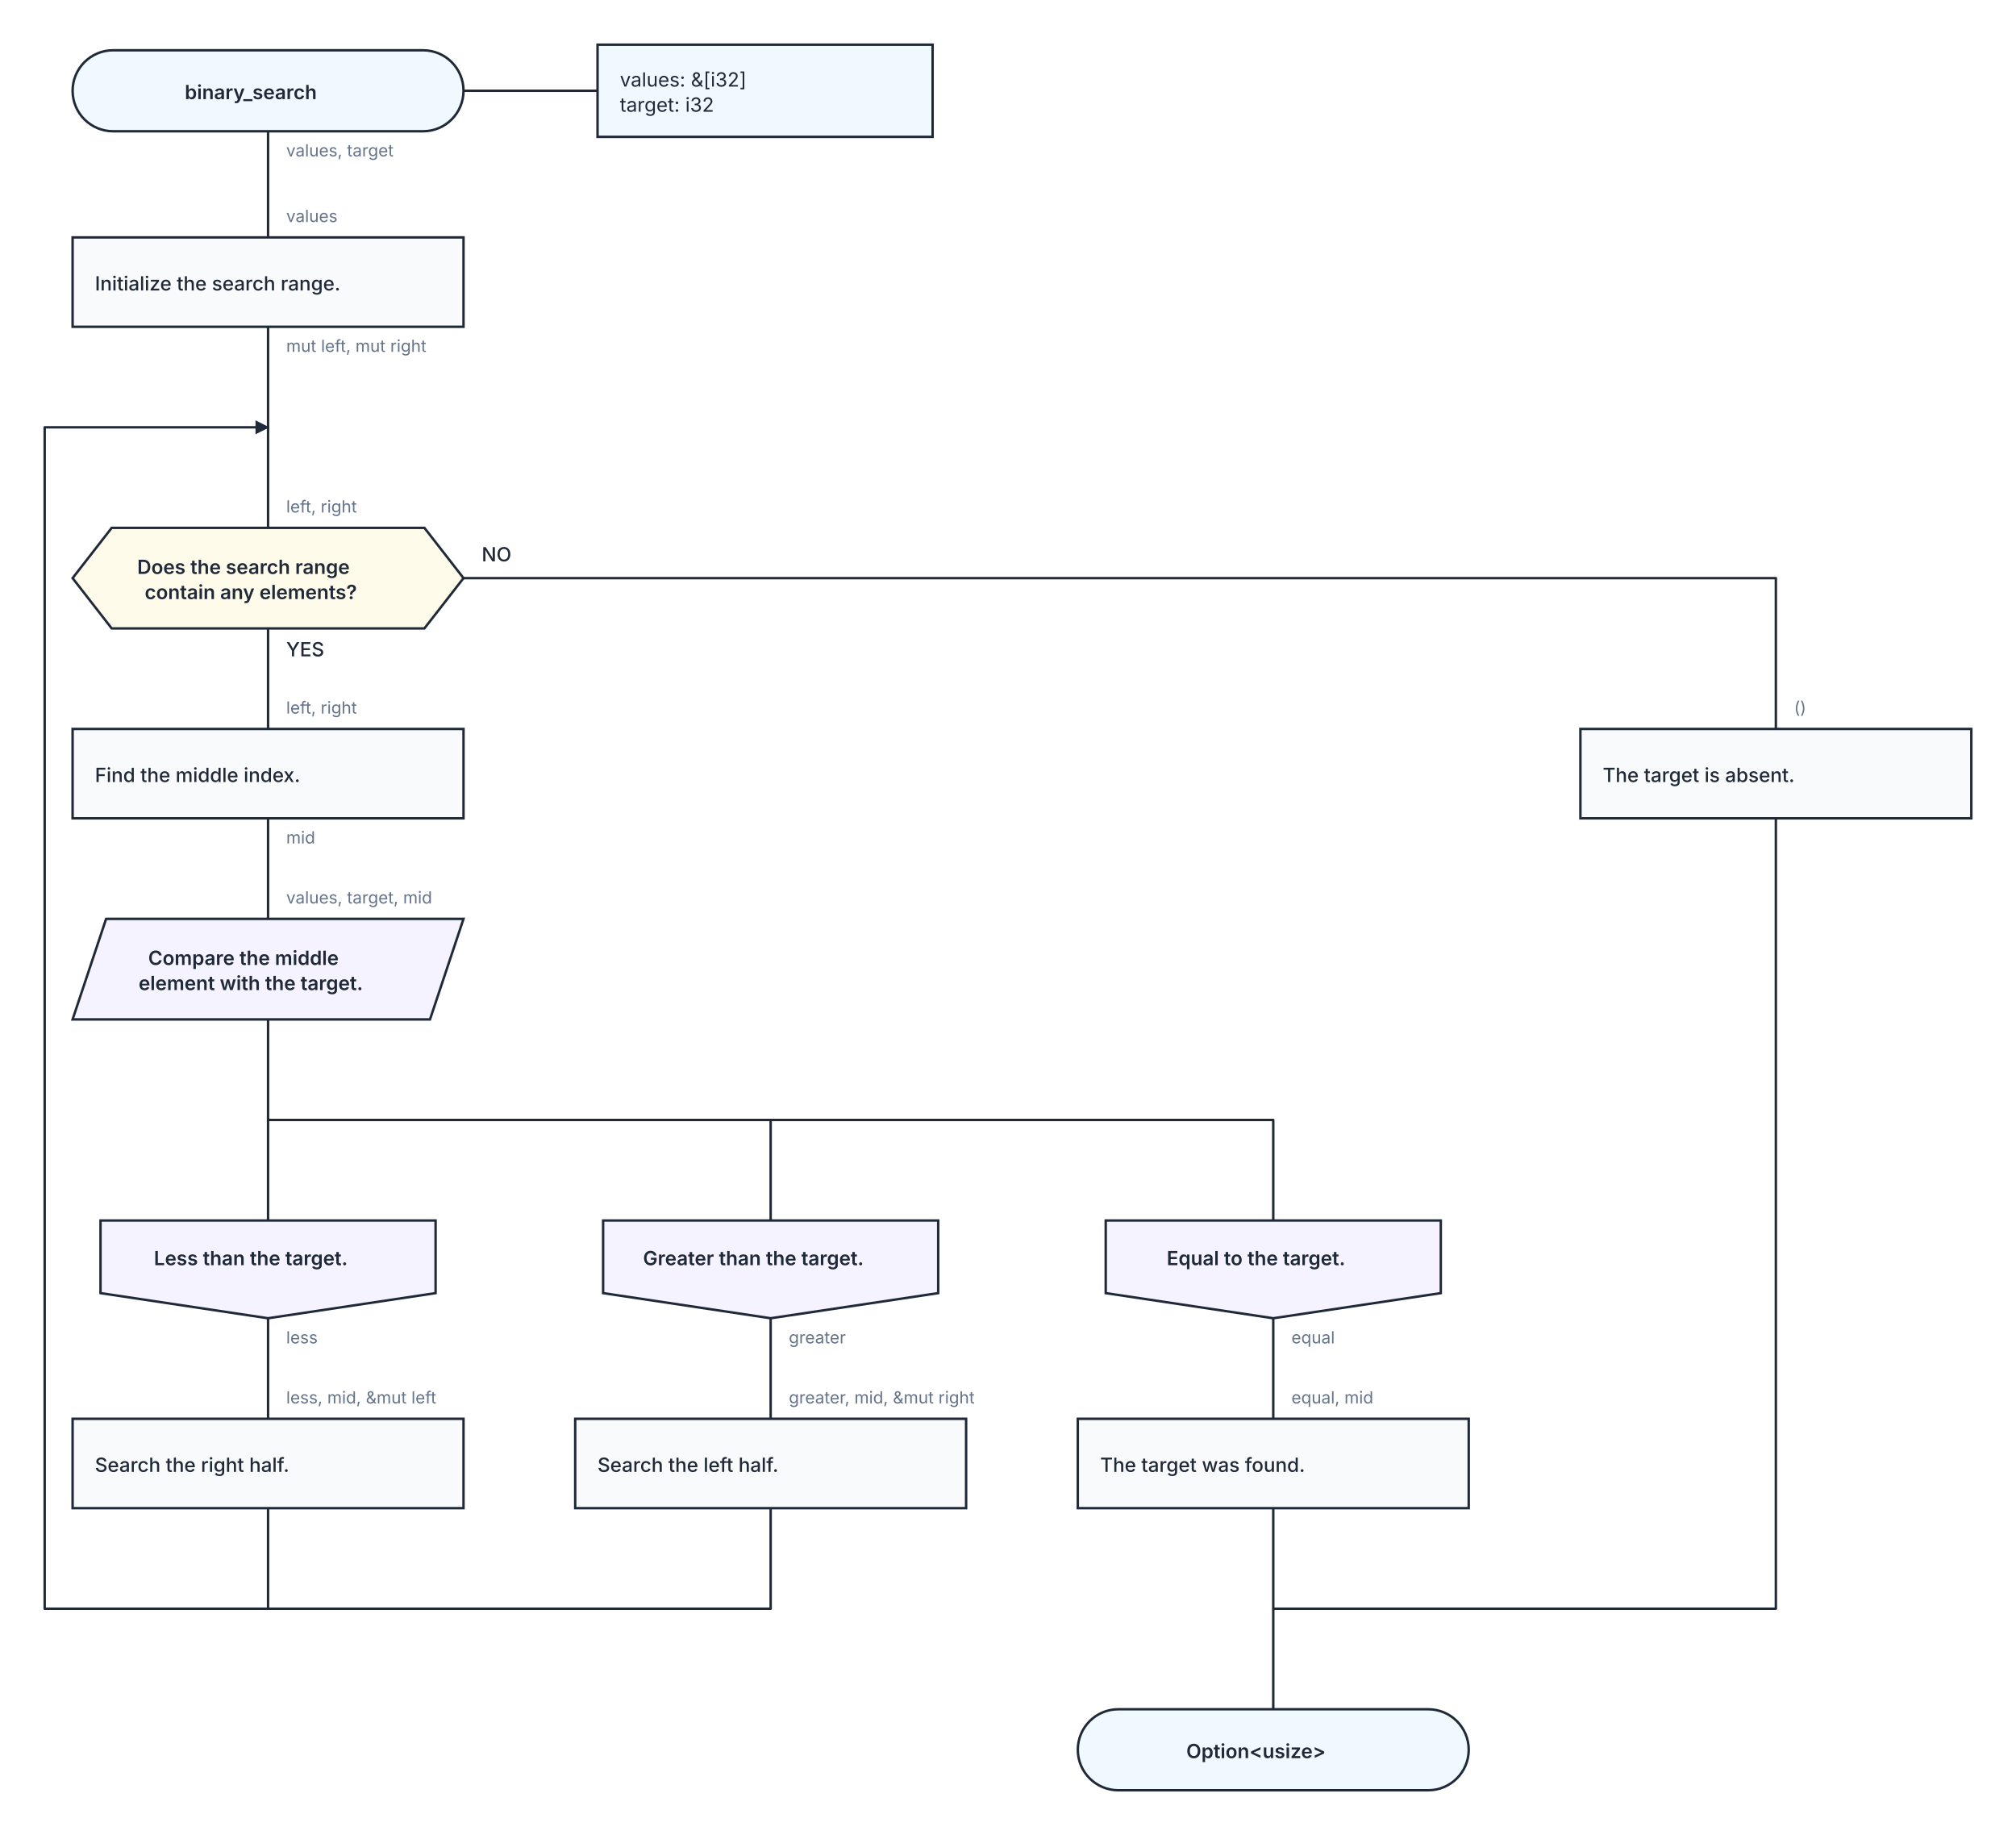
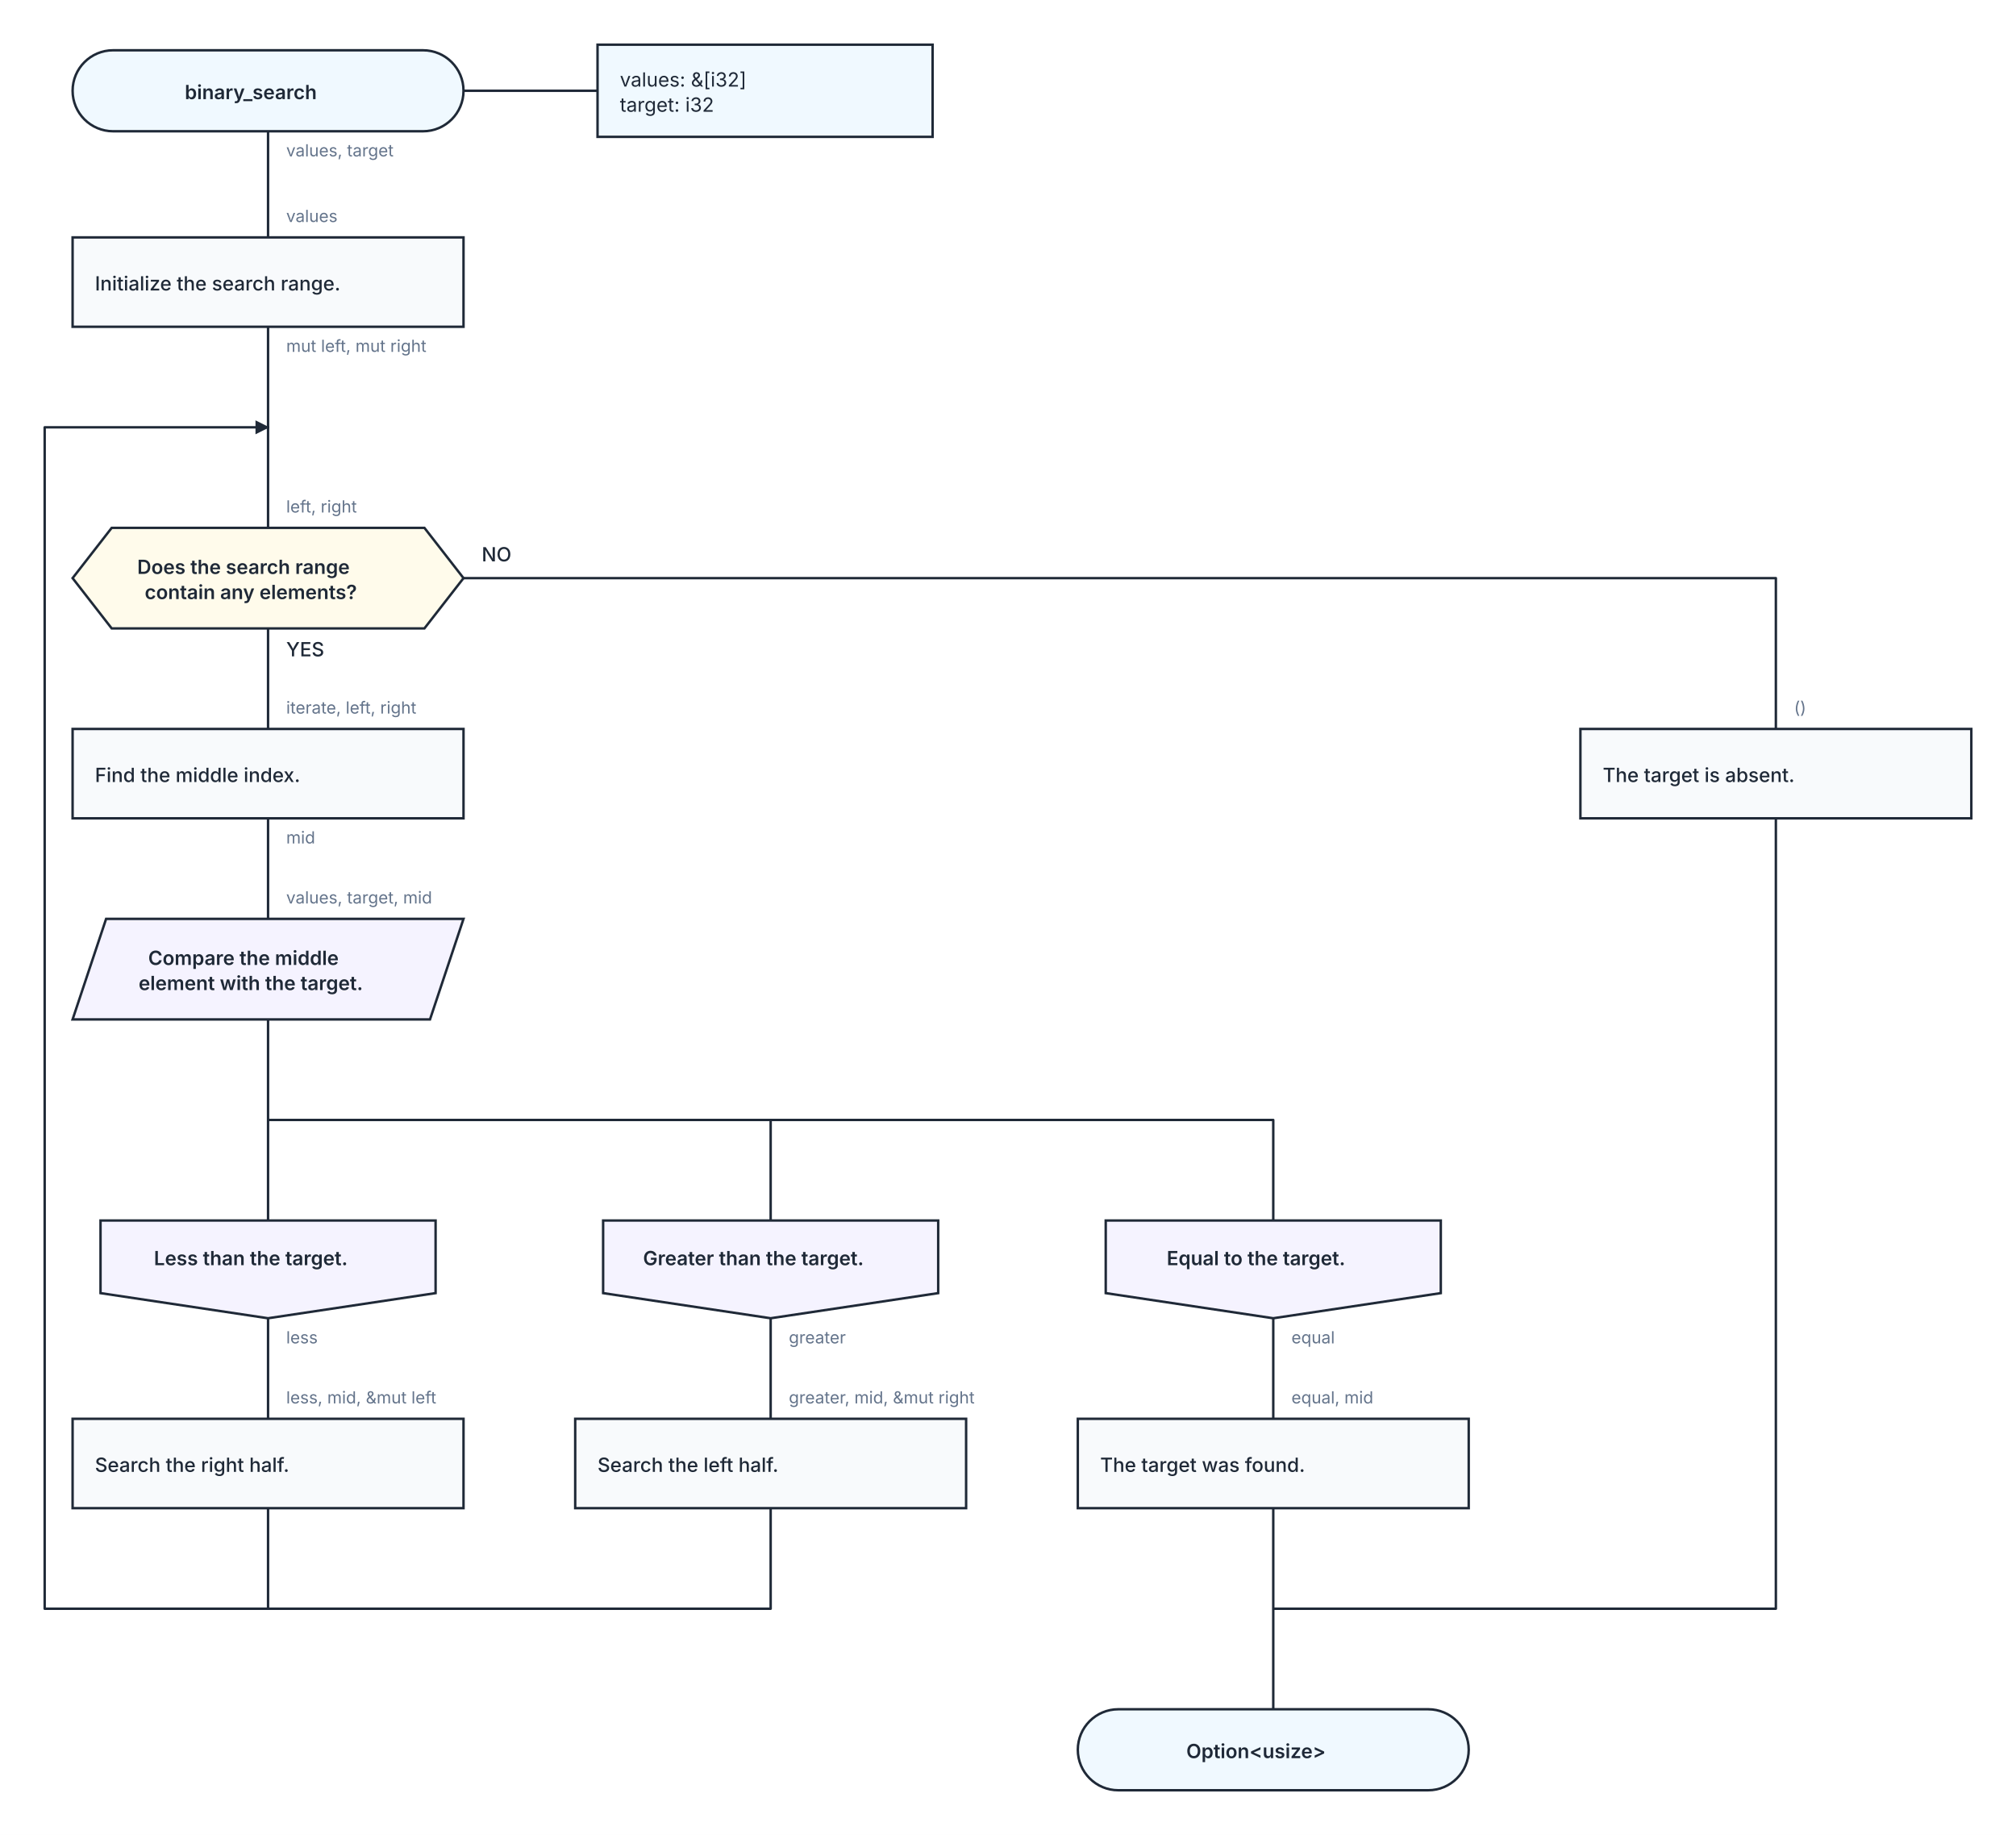
<svg xmlns="http://www.w3.org/2000/svg" width="1444" height="1314" viewBox="0 0 1444 1314" role="img" aria-labelledby="kaalang-title" aria-describedby="kaalang-description">
  <defs>
    <style>
      svg { color: #1f2937; font-family: Inter, ui-sans-serif, system-ui, -apple-system, BlinkMacSystemFont, "Segoe UI", sans-serif; text-rendering: optimizeLegibility; }
      .connection { fill: none; stroke: currentColor; stroke-width: 1.75; stroke-linecap: square; stroke-linejoin: round; }
      .connection-label { fill: #64748b; font-size: 12px; font-weight: 400; paint-order: stroke; stroke: #ffffff; stroke-width: 5px; stroke-linejoin: round; text-anchor: start; }
      .branch-label { fill: currentColor; font-weight: 500; }
      .parameter-link { fill: none; stroke: currentColor; stroke-width: 1.75; }
      .node-shape { fill: #ffffff; stroke: currentColor; stroke-width: 1.75; }
      .start .node-shape, .end .node-shape, .parameter-panel .node-shape { fill: #f0f9ff; }
      .action .node-shape { fill: #f8fafc; }
      .question .node-shape { fill: #fffbeb; }
      .select .node-shape, .case .node-shape { fill: #f5f3ff; }
      .label { fill: currentColor; font-size: 14px; text-anchor: middle; }
      .start .label, .question .label, .select .label, .case .label, .end .label { font-weight: 600; }
      .action .label { font-weight: 500; text-anchor: start; }
      .parameter-panel .label { font-weight: 400; text-anchor: start; }
    </style>
  </defs>
  <rect width="100%" height="100%" fill="#ffffff" />
  <g class="connections">
    <defs>
      <marker id="loop-arrow" markerWidth="10" markerHeight="10" refX="9" refY="5" orient="auto" markerUnits="userSpaceOnUse">
        <path d="M 0 0 L 10 5 L 0 10 Z" fill="currentColor" />
      </marker>
    </defs>
    <path class="connection" d="       M 192 94 L 192 170       M 192 234 L 192 306       M 192 450 L 192 522       M 332 414 L 1272 414 L 1272 522       M 192 586 L 192 658       M 192 730 L 192 874       M 192 730 L 192 802 L 552 802 L 552 874       M 192 730 L 192 802 L 912 802 L 912 874       M 192 944 L 192 1016       M 552 944 L 552 1016       M 912 944 L 912 1016       M 192 1080 L 192 1152       M 552 1080 L 552 1152 L 192 1152       M 912 1080 L 912 1152       M 1272 586 L 1272 1152 L 912 1152       M 912 1152 L 912 1224       M 192 306 L 192 378     " />
    <path class="connection" d="       M 192 1152 L 32 1152 L 32 306 L 192 306     " marker-end="url(#loop-arrow)" />
    <text class="connection-label" x="205" y="112" xml:space="preserve">
      <tspan x="205" dy="0">values, target</tspan>
    </text>
    <text class="connection-label" x="205" y="252" xml:space="preserve">
      <tspan x="205" dy="0">mut left, mut right</tspan>
    </text>
    <text class="connection-label branch-label" style="font-size: 14px" x="205" y="470" xml:space="preserve">
      <tspan x="205" dy="0">YES</tspan>
    </text>
    <text class="connection-label branch-label" style="font-size: 14px" x="345" y="402" xml:space="preserve">
      <tspan x="345" dy="0">NO</tspan>
    </text>
    <text class="connection-label" x="205" y="604" xml:space="preserve">
      <tspan x="205" dy="0">mid</tspan>
    </text>
    <text class="connection-label" x="205" y="962" xml:space="preserve">
      <tspan x="205" dy="0">less</tspan>
    </text>
    <text class="connection-label" x="565" y="962" xml:space="preserve">
      <tspan x="565" dy="0">greater</tspan>
    </text>
    <text class="connection-label" x="925" y="962" xml:space="preserve">
      <tspan x="925" dy="0">equal</tspan>
    </text>
    <text class="connection-label" x="205" y="159" xml:space="preserve">
      <tspan x="205" dy="0">values</tspan>
    </text>
    <text class="connection-label" x="205" y="367" xml:space="preserve">
      <tspan x="205" dy="0">left, right</tspan>
    </text>
    <text class="connection-label" x="205" y="511" xml:space="preserve">
-       <tspan x="205" dy="0">left, right</tspan>
+       <tspan x="205" dy="0">iterate, left, right</tspan>
    </text>
    <text class="connection-label" x="205" y="647" xml:space="preserve">
      <tspan x="205" dy="0">values, target, mid</tspan>
    </text>
    <text class="connection-label" x="205" y="1005" xml:space="preserve">
      <tspan x="205" dy="0">less, mid, &amp;mut left</tspan>
    </text>
    <text class="connection-label" x="565" y="1005" xml:space="preserve">
      <tspan x="565" dy="0">greater, mid, &amp;mut right</tspan>
    </text>
    <text class="connection-label" x="925" y="1005" xml:space="preserve">
      <tspan x="925" dy="0">equal, mid</tspan>
    </text>
    <text class="connection-label" x="1285" y="511" xml:space="preserve">
      <tspan x="1285" dy="0">()</tspan>
    </text>
  </g>
  <g class="nodes">
    <path class="parameter-link" d="M 332 65 L 428 65" />
    <g class="parameter-panel" transform="translate(548 65)">
      <rect class="node-shape" x="-120" y="-33" width="240" height="66" />
      <text class="label" x="-104" y="-3" xml:space="preserve">
        <tspan x="-104" dy="0">values: &amp;[i32]</tspan>
        <tspan x="-104" dy="18">target: i32</tspan>
      </text>
    </g>
    <g class="node start" transform="translate(192 65)">
      <rect class="node-shape" x="-140" y="-29" width="280" height="58" rx="29" />
      <text class="label" y="6" xml:space="preserve">
        <tspan x="0" dy="0">binary_search</tspan>
      </text>
    </g>
    <g class="node action" transform="translate(192 202)">
      <rect class="node-shape" x="-140" y="-32" width="280" height="64" />
      <text class="label" y="6" xml:space="preserve">
        <tspan x="-124" dy="0">Initialize the search range.</tspan>
      </text>
    </g>
    <g class="node question" transform="translate(192 414)">
      <polygon class="node-shape" points="-112,-36 112,-36 140,0 112,36 -112,36 -140,0" />
      <text class="label" y="-3" xml:space="preserve">
        <tspan x="0" dy="0">Does the search range </tspan>
        <tspan x="0" dy="18">contain any elements?</tspan>
      </text>
    </g>
    <g class="node action" transform="translate(192 554)">
      <rect class="node-shape" x="-140" y="-32" width="280" height="64" />
      <text class="label" y="6" xml:space="preserve">
        <tspan x="-124" dy="0">Find the middle index.</tspan>
      </text>
    </g>
    <g class="node select" transform="translate(192 694)">
      <polygon class="node-shape" points="-116,-36 140,-36 116,36 -140,36" />
      <text class="label" y="-3" xml:space="preserve">
        <tspan x="0" dy="0">Compare the middle </tspan>
        <tspan x="0" dy="18">element with the target.</tspan>
      </text>
    </g>
    <g class="node case" transform="translate(192 909)">
      <polygon class="node-shape" points="-120,-35 120,-35 120,17 0,35 -120,17" />
      <text class="label" y="-3" xml:space="preserve">
        <tspan x="0" dy="0">Less than the target.</tspan>
      </text>
    </g>
    <g class="node case" transform="translate(552 909)">
      <polygon class="node-shape" points="-120,-35 120,-35 120,17 0,35 -120,17" />
      <text class="label" y="-3" xml:space="preserve">
        <tspan x="0" dy="0">Greater than the target.</tspan>
      </text>
    </g>
    <g class="node case" transform="translate(912 909)">
      <polygon class="node-shape" points="-120,-35 120,-35 120,17 0,35 -120,17" />
      <text class="label" y="-3" xml:space="preserve">
        <tspan x="0" dy="0">Equal to the target.</tspan>
      </text>
    </g>
    <g class="node action" transform="translate(192 1048)">
      <rect class="node-shape" x="-140" y="-32" width="280" height="64" />
      <text class="label" y="6" xml:space="preserve">
        <tspan x="-124" dy="0">Search the right half.</tspan>
      </text>
    </g>
    <g class="node action" transform="translate(552 1048)">
      <rect class="node-shape" x="-140" y="-32" width="280" height="64" />
      <text class="label" y="6" xml:space="preserve">
        <tspan x="-124" dy="0">Search the left half.</tspan>
      </text>
    </g>
    <g class="node action" transform="translate(912 1048)">
      <rect class="node-shape" x="-140" y="-32" width="280" height="64" />
      <text class="label" y="6" xml:space="preserve">
        <tspan x="-124" dy="0">The target was found.</tspan>
      </text>
    </g>
    <g class="node action" transform="translate(1272 554)">
      <rect class="node-shape" x="-140" y="-32" width="280" height="64" />
      <text class="label" y="6" xml:space="preserve">
        <tspan x="-124" dy="0">The target is absent.</tspan>
      </text>
    </g>
    <g class="node end" transform="translate(912 1253)">
      <rect class="node-shape" x="-140" y="-29" width="280" height="58" rx="29" />
      <text class="label" y="6" xml:space="preserve">
        <tspan x="0" dy="0">Option&lt;usize&gt;</tspan>
      </text>
    </g>
  </g>
</svg>
